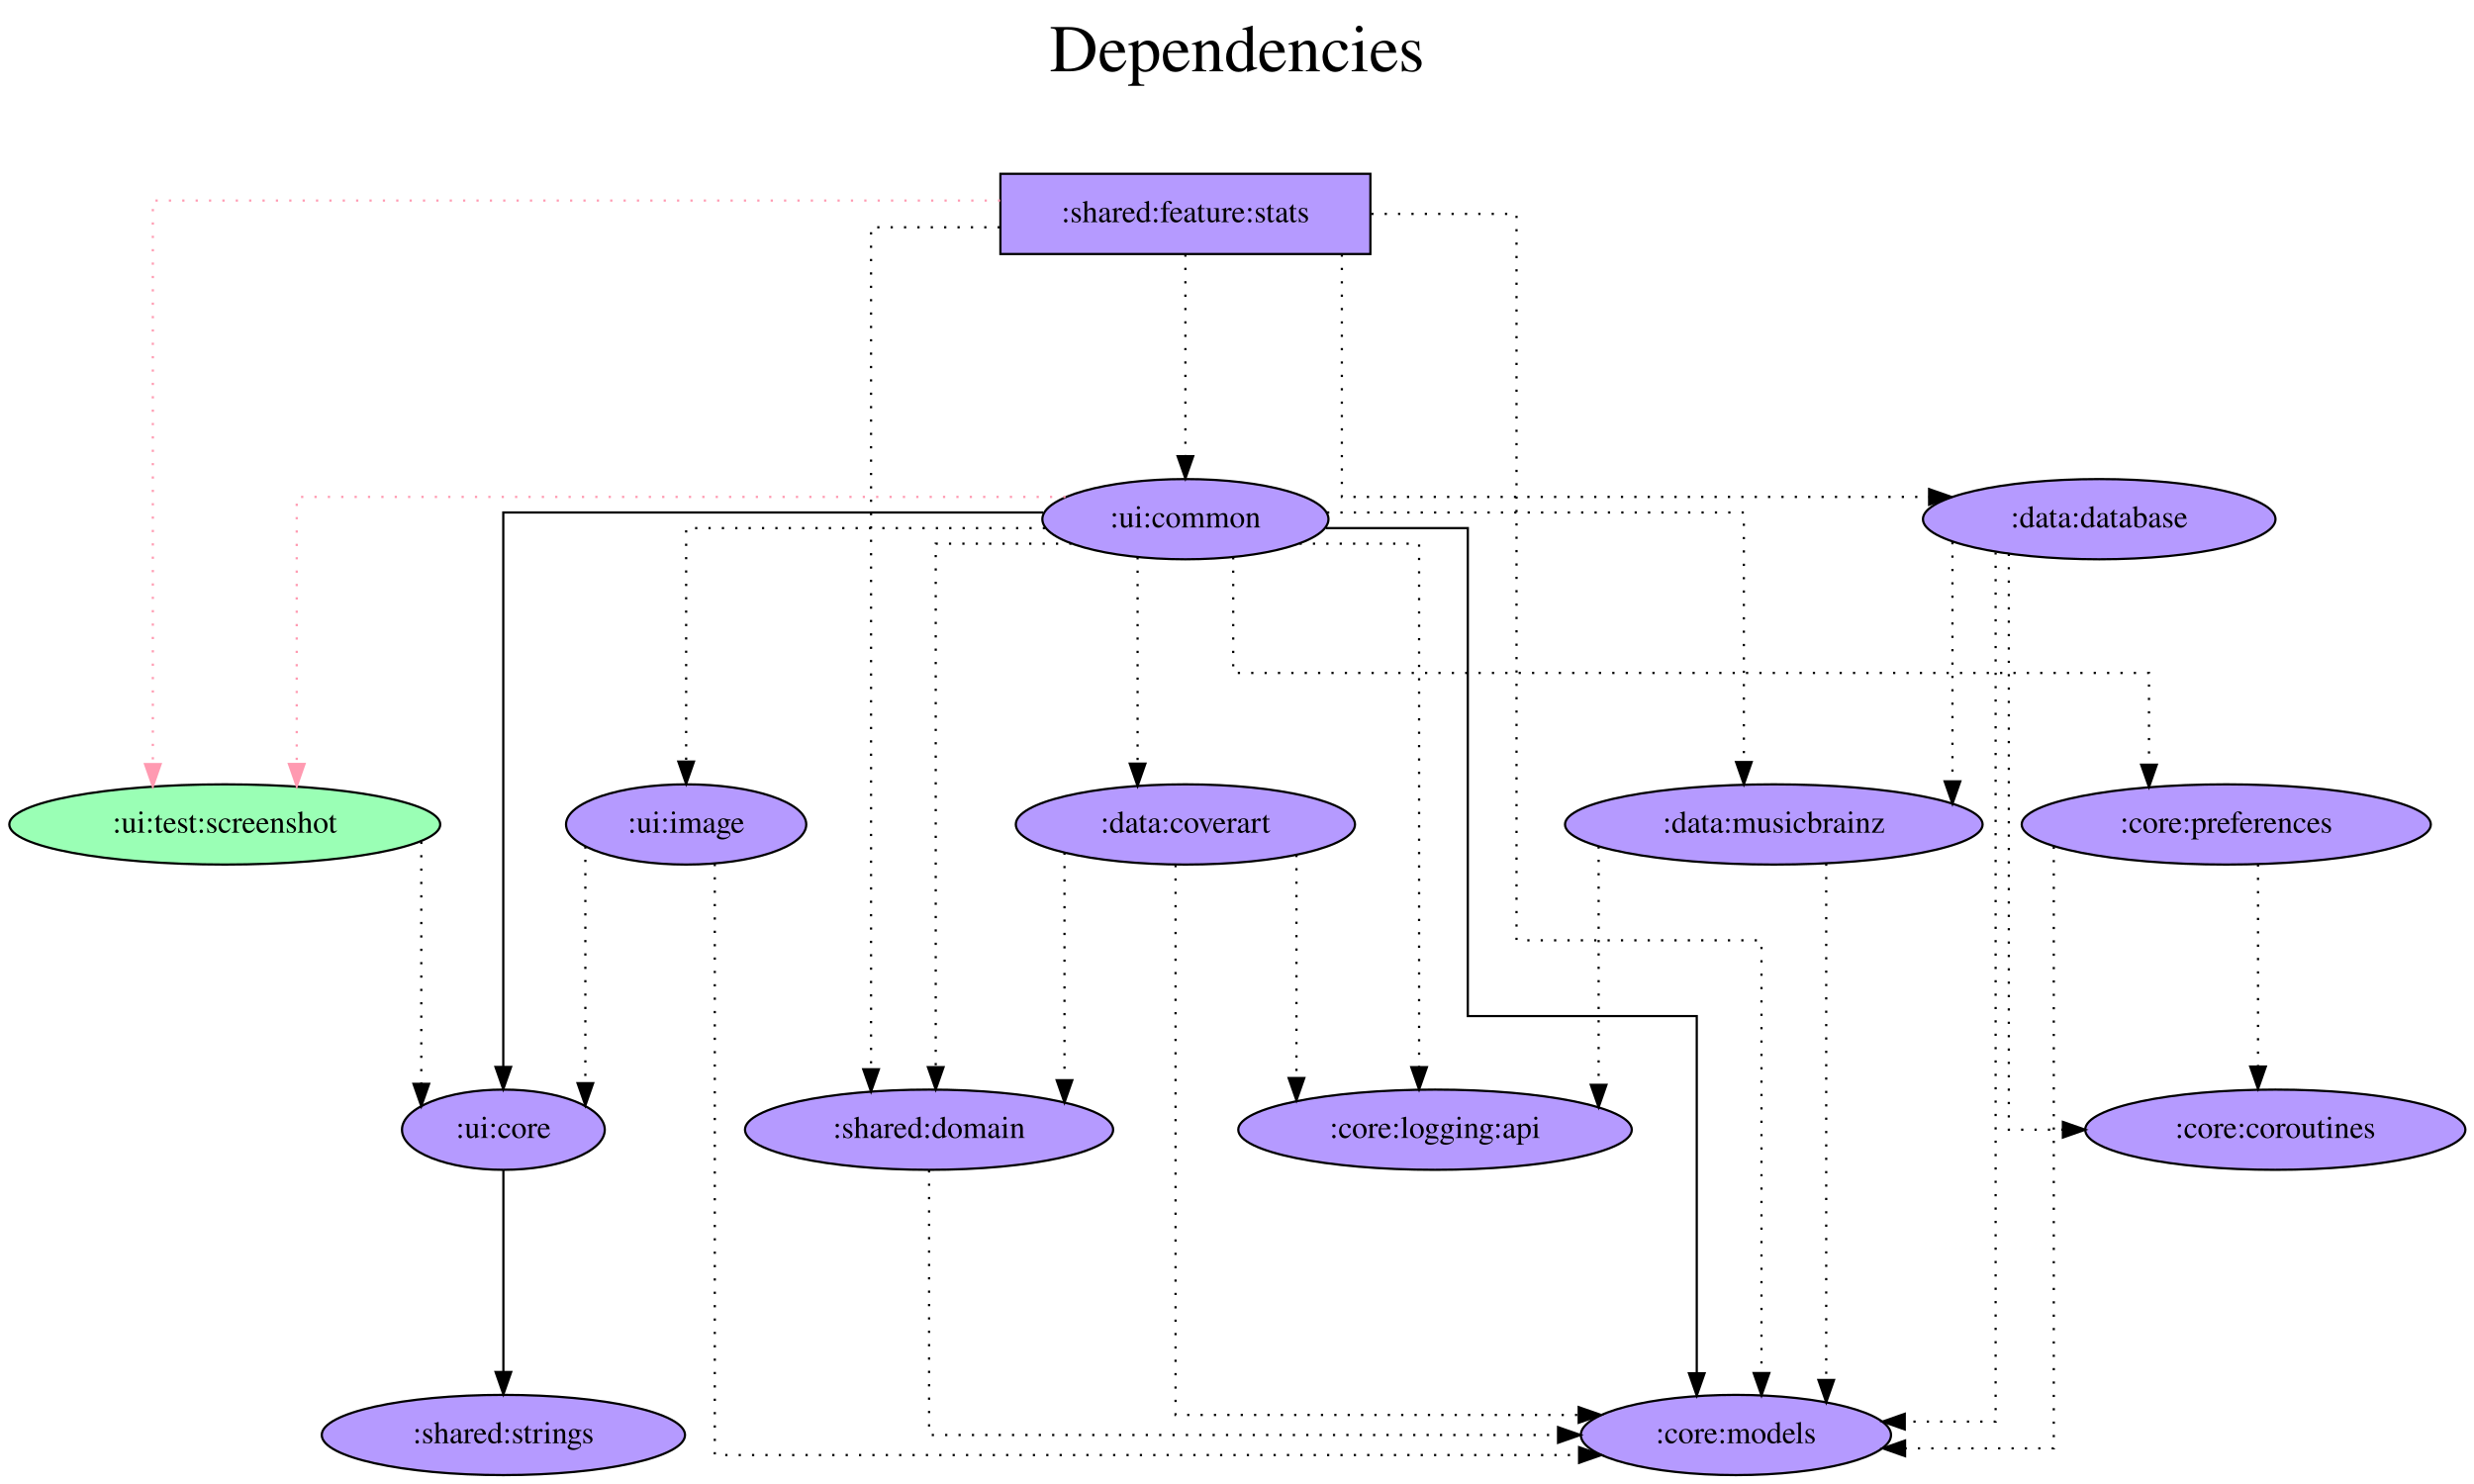
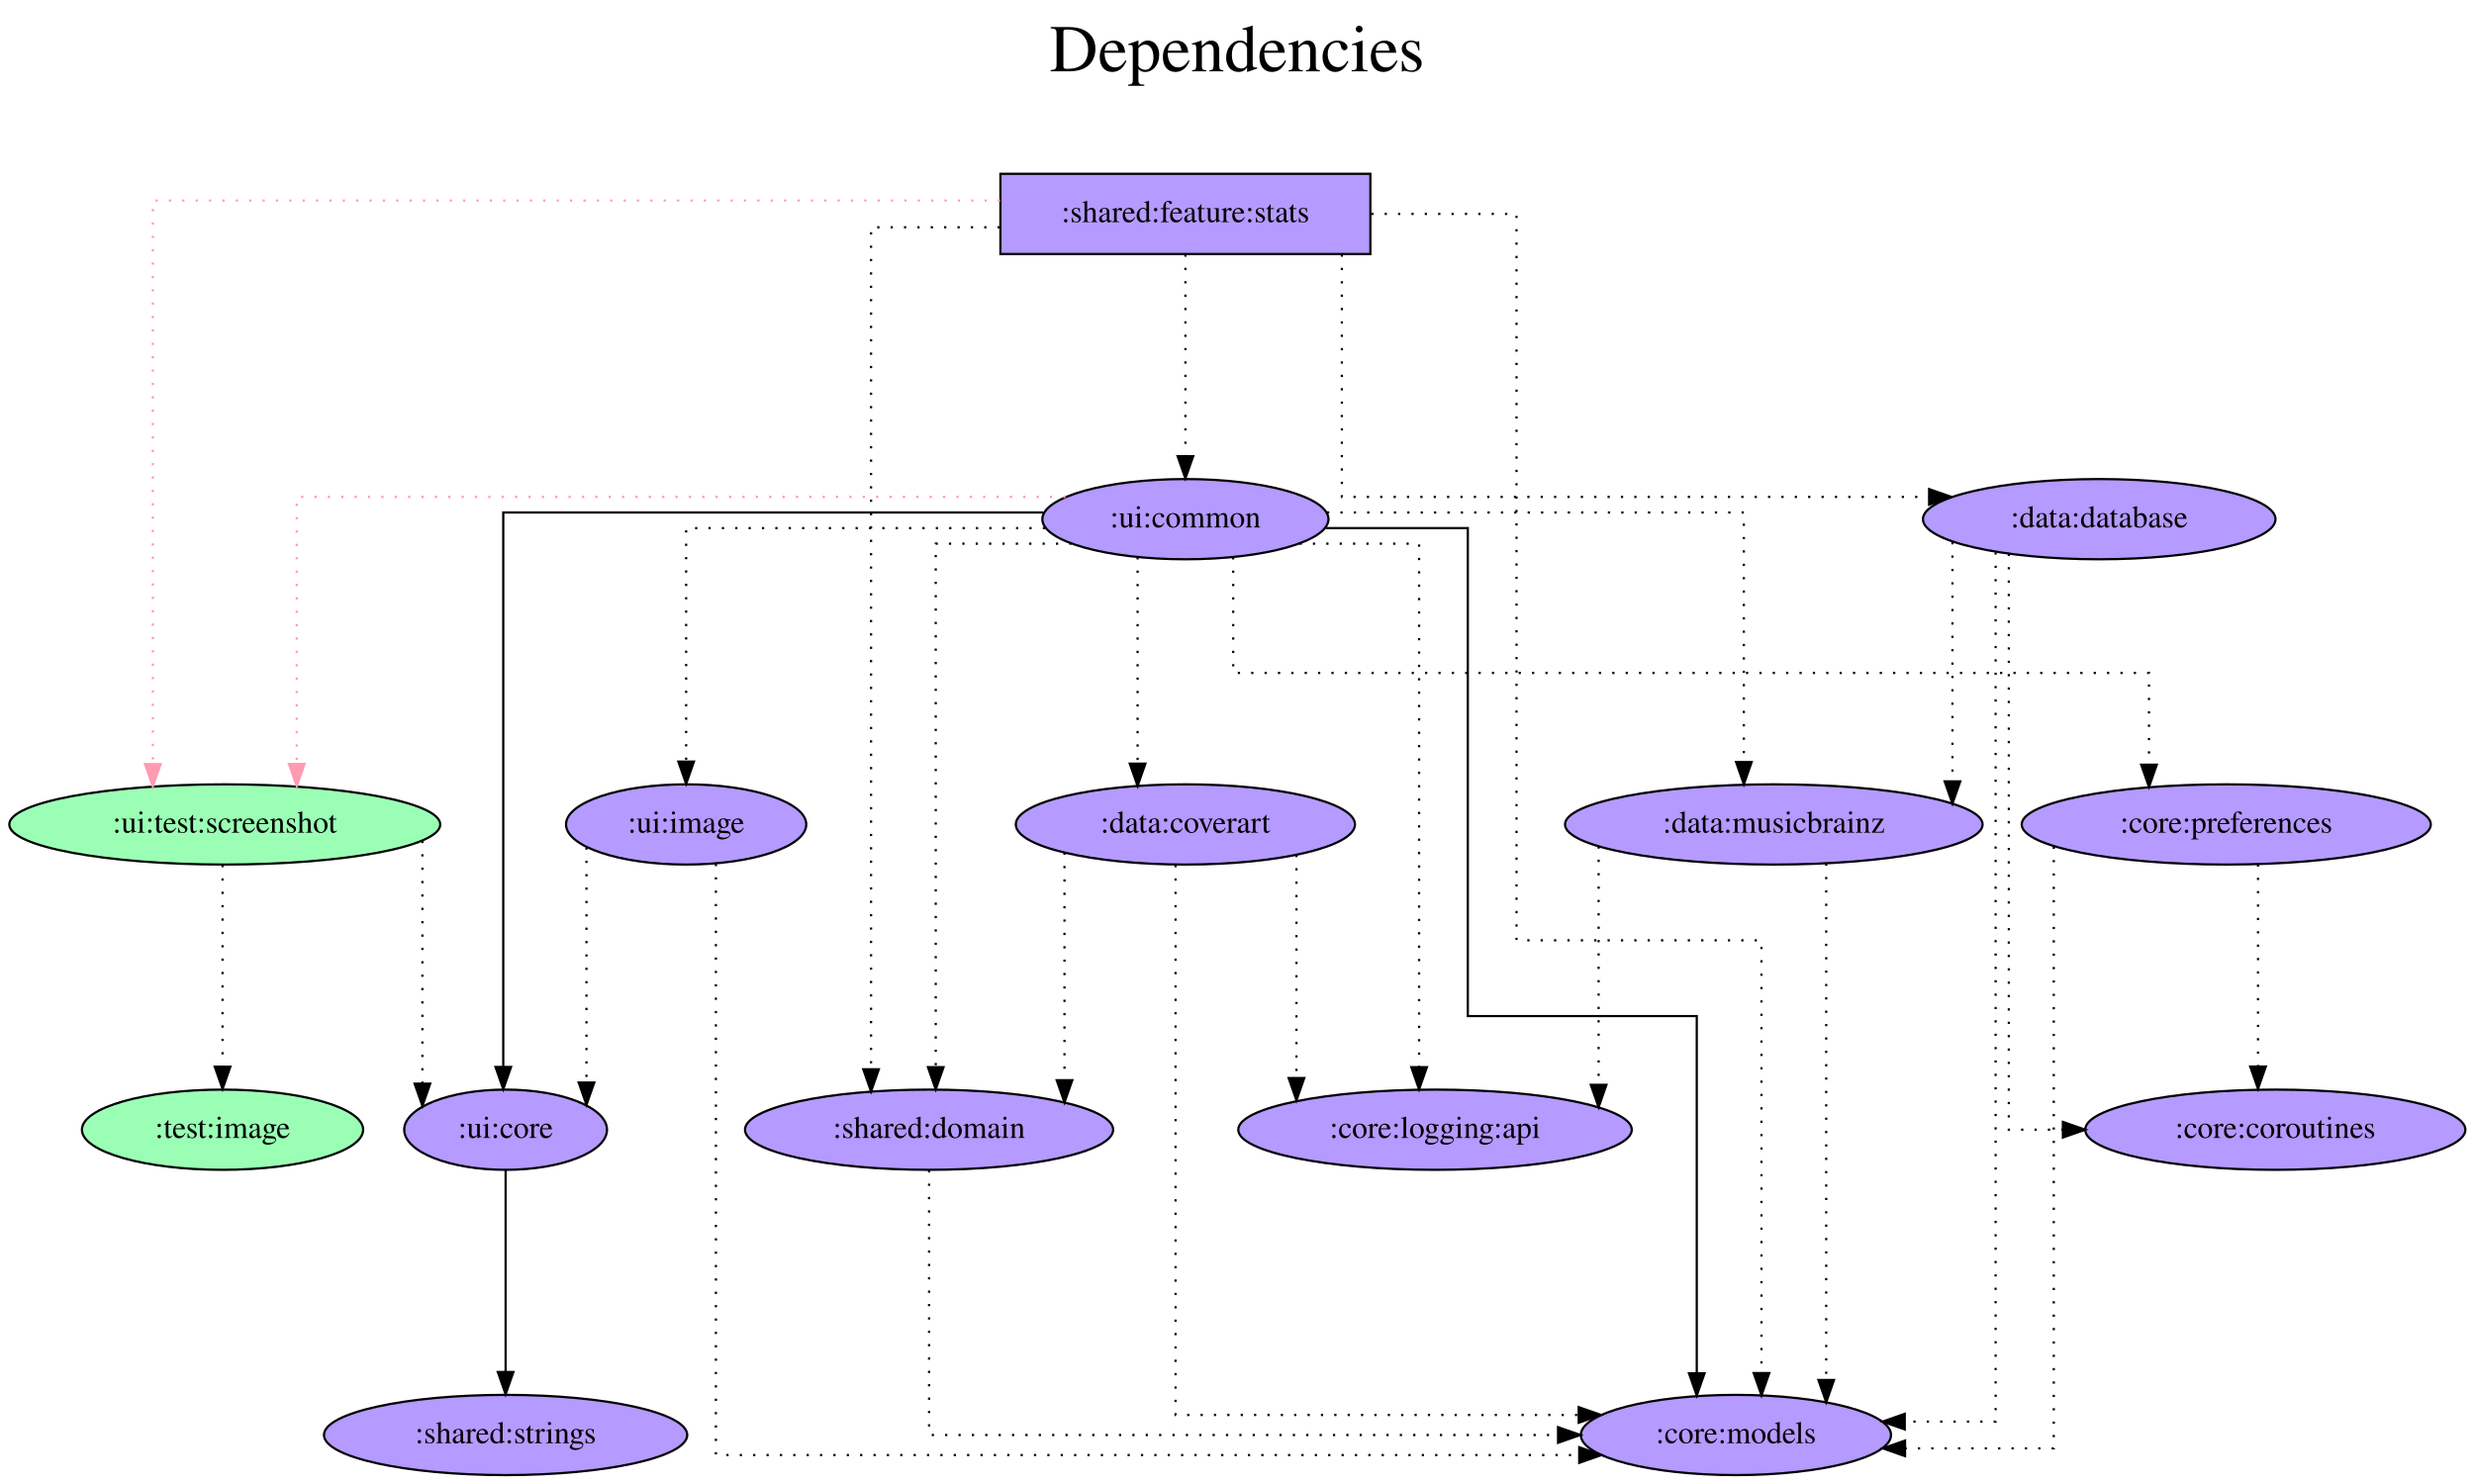
<svg xmlns="http://www.w3.org/2000/svg" width="1110pt" height="666pt" viewBox="0.00 0.00 1109.98 666.00">
  <g id="graph0" class="graph" transform="scale(1 1) rotate(0) translate(4 662)">
    <polygon fill="white" stroke="transparent" points="-4,4 -4,-662 1105.98,-662 1105.98,4 -4,4" />
    <text text-anchor="middle" x="550.99" y="-630" font-family="Times,serif" font-size="30.00">Dependencies</text>
    <text text-anchor="middle" x="550.99" y="-597" font-family="Times,serif" font-size="30.00"> </text>
    <g id="node1" class="node">
      <polygon fill="#b59aff" stroke="black" points="610.84,-584 444.84,-584 444.84,-548 610.84,-548 610.84,-584" />
      <text text-anchor="middle" x="527.84" y="-562.3" font-family="Times,serif" font-size="14.00">:shared:feature:stats</text>
    </g>
    <g id="node2" class="node">
      <ellipse fill="#9affb5" stroke="black" cx="96.84" cy="-292" rx="96.68" ry="18" />
      <text text-anchor="middle" x="96.84" y="-288.3" font-family="Times,serif" font-size="14.00">:ui:test:screenshot</text>
    </g>
    <g id="edge1" class="edge">
      <path fill="none" stroke="#ff9ab1" stroke-dasharray="1,5" d="M444.75,-572C311.43,-572 64.56,-572 64.56,-572 64.56,-572 64.56,-319.09 64.56,-319.09" />
      <polygon fill="#ff9ab1" stroke="#ff9ab1" points="68.06,-319.09 64.56,-309.09 61.06,-319.09 68.06,-319.09" />
    </g>
    <g id="node3" class="node">
      <ellipse fill="#b59aff" stroke="black" cx="774.84" cy="-18" rx="69.59" ry="18" />
      <text text-anchor="middle" x="774.84" y="-14.3" font-family="Times,serif" font-size="14.00">:core:models</text>
    </g>
    <g id="edge2" class="edge">
      <path fill="none" stroke="black" stroke-dasharray="1,5" d="M611.24,-566C645.1,-566 676.4,-566 676.4,-566 676.4,-566 676.4,-240 676.4,-240 676.4,-240 786.31,-240 786.31,-240 786.31,-240 786.31,-45.79 786.31,-45.79" />
      <polygon fill="black" stroke="black" points="789.81,-45.79 786.31,-35.79 782.81,-45.79 789.81,-45.79" />
    </g>
    <g id="node4" class="node">
      <ellipse fill="#b59aff" stroke="black" cx="527.84" cy="-429" rx="64.19" ry="18" />
      <text text-anchor="middle" x="527.84" y="-425.3" font-family="Times,serif" font-size="14.00">:ui:common</text>
    </g>
    <g id="edge3" class="edge">
      <path fill="none" stroke="black" stroke-dasharray="1,5" d="M527.84,-547.81C527.84,-547.81 527.84,-457.27 527.84,-457.27" />
      <polygon fill="black" stroke="black" points="531.34,-457.27 527.84,-447.27 524.34,-457.27 531.34,-457.27" />
    </g>
    <g id="node5" class="node">
      <ellipse fill="#b59aff" stroke="black" cx="412.84" cy="-155" rx="82.59" ry="18" />
      <text text-anchor="middle" x="412.84" y="-151.3" font-family="Times,serif" font-size="14.00">:shared:domain</text>
    </g>
    <g id="edge4" class="edge">
      <path fill="none" stroke="black" stroke-dasharray="1,5" d="M444.58,-560C414.04,-560 386.8,-560 386.8,-560 386.8,-560 386.8,-182.14 386.8,-182.14" />
      <polygon fill="black" stroke="black" points="390.3,-182.14 386.8,-172.14 383.3,-182.14 390.3,-182.14" />
    </g>
    <g id="node6" class="node">
      <ellipse fill="#b59aff" stroke="black" cx="937.84" cy="-429" rx="79.09" ry="18" />
      <text text-anchor="middle" x="937.84" y="-425.3" font-family="Times,serif" font-size="14.00">:data:database</text>
    </g>
    <g id="edge5" class="edge">
      <path fill="none" stroke="black" stroke-dasharray="1,5" d="M598.04,-547.8C598.04,-512.69 598.04,-439 598.04,-439 598.04,-439 861.52,-439 861.52,-439" />
      <polygon fill="black" stroke="black" points="861.52,-442.5 871.52,-439 861.52,-435.5 861.52,-442.5" />
    </g>
    <g id="node7" class="node">
-       <ellipse fill="#b59aff" stroke="black" cx="221.84" cy="-155" rx="45.49" ry="18" />
-       <text text-anchor="middle" x="221.84" y="-151.3" font-family="Times,serif" font-size="14.00">:ui:core</text>
+       <ellipse fill="#b59aff" stroke="black" cx="222.84" cy="-155" rx="45.49" ry="18" />
+       <text text-anchor="middle" x="222.84" y="-151.3" font-family="Times,serif" font-size="14.00">:ui:core</text>
    </g>
    <g id="edge6" class="edge">
-       <path fill="none" stroke="black" stroke-dasharray="1,5" d="M185.01,-284.24C185.01,-284.24 185.01,-175.58 185.01,-175.58" />
-       <polygon fill="black" stroke="black" points="188.51,-175.58 185.01,-165.58 181.51,-175.58 188.51,-175.58" />
+       <path fill="none" stroke="black" stroke-dasharray="1,5" d="M185.51,-284.63C185.51,-284.63 185.51,-175.67 185.51,-175.67" />
+       <polygon fill="black" stroke="black" points="189.01,-175.67 185.51,-165.67 182.01,-175.67 189.01,-175.67" />
+     </g>
+     <g id="node8" class="node">
+       <ellipse fill="#9affb5" stroke="black" cx="95.84" cy="-155" rx="63.09" ry="18" />
+       <text text-anchor="middle" x="95.84" y="-151.3" font-family="Times,serif" font-size="14.00">:test:image</text>
    </g>
    <g id="edge7" class="edge">
+       <path fill="none" stroke="black" stroke-dasharray="1,5" d="M95.84,-273.81C95.84,-273.81 95.84,-183.27 95.84,-183.27" />
+       <polygon fill="black" stroke="black" points="99.34,-183.27 95.84,-173.27 92.34,-183.27 99.34,-183.27" />
+     </g>
+     <g id="edge8" class="edge">
      <path fill="none" stroke="#ff9ab1" stroke-dasharray="1,5" d="M474.07,-439C365.23,-439 129.12,-439 129.12,-439 129.12,-439 129.12,-319.15 129.12,-319.15" />
      <polygon fill="#ff9ab1" stroke="#ff9ab1" points="132.62,-319.15 129.12,-309.15 125.62,-319.15 132.62,-319.15" />
    </g>
-     <g id="edge8" class="edge">
+     <g id="edge9" class="edge">
      <path fill="none" stroke="black" d="M590.82,-425C622.62,-425 654.55,-425 654.55,-425 654.55,-425 654.55,-206 654.55,-206 654.55,-206 757.27,-206 757.27,-206 757.27,-206 757.27,-45.69 757.27,-45.69" />
      <polygon fill="black" stroke="black" points="760.77,-45.69 757.27,-35.69 753.77,-45.69 760.77,-45.69" />
    </g>
-     <g id="edge14" class="edge">
+     <g id="edge15" class="edge">
      <path fill="none" stroke="black" stroke-dasharray="1,5" d="M476.75,-418C447.21,-418 415.82,-418 415.82,-418 415.82,-418 415.82,-183.08 415.82,-183.08" />
      <polygon fill="black" stroke="black" points="419.32,-183.08 415.82,-173.08 412.32,-183.08 419.32,-183.08" />
    </g>
-     <g id="edge9" class="edge">
+     <g id="edge10" class="edge">
      <path fill="none" stroke="black" d="M464.06,-432C374.36,-432 221.79,-432 221.79,-432 221.79,-432 221.79,-183.17 221.79,-183.17" />
      <polygon fill="black" stroke="black" points="225.29,-183.17 221.79,-173.17 218.29,-183.17 225.29,-183.17" />
    </g>
-     <g id="node8" class="node">
+     <g id="node9" class="node">
      <ellipse fill="#b59aff" stroke="black" cx="527.84" cy="-292" rx="76.09" ry="18" />
      <text text-anchor="middle" x="527.84" y="-288.3" font-family="Times,serif" font-size="14.00">:data:coverart</text>
    </g>
-     <g id="edge10" class="edge">
+     <g id="edge11" class="edge">
      <path fill="none" stroke="black" stroke-dasharray="1,5" d="M506.39,-411.93C506.39,-411.93 506.39,-319.29 506.39,-319.29" />
      <polygon fill="black" stroke="black" points="509.89,-319.29 506.39,-309.29 502.89,-319.29 509.89,-319.29" />
    </g>
-     <g id="node9" class="node">
+     <g id="node10" class="node">
      <ellipse fill="#b59aff" stroke="black" cx="791.84" cy="-292" rx="93.68" ry="18" />
      <text text-anchor="middle" x="791.84" y="-288.3" font-family="Times,serif" font-size="14.00">:data:musicbrainz</text>
    </g>
-     <g id="edge11" class="edge">
+     <g id="edge12" class="edge">
      <path fill="none" stroke="black" stroke-dasharray="1,5" d="M591.39,-432C665.62,-432 778.4,-432 778.4,-432 778.4,-432 778.4,-320.02 778.4,-320.02" />
      <polygon fill="black" stroke="black" points="781.9,-320.02 778.4,-310.02 774.9,-320.02 781.9,-320.02" />
    </g>
-     <g id="node10" class="node">
+     <g id="node11" class="node">
      <ellipse fill="#b59aff" stroke="black" cx="994.84" cy="-292" rx="91.78" ry="18" />
      <text text-anchor="middle" x="994.84" y="-288.3" font-family="Times,serif" font-size="14.00">:core:preferences</text>
    </g>
-     <g id="edge12" class="edge">
+     <g id="edge13" class="edge">
      <path fill="none" stroke="black" stroke-dasharray="1,5" d="M549.29,-411.94C549.29,-391.51 549.29,-360 549.29,-360 549.29,-360 960.17,-360 960.17,-360 960.17,-360 960.17,-318.81 960.17,-318.81" />
      <polygon fill="black" stroke="black" points="963.67,-318.81 960.17,-308.81 956.67,-318.81 963.67,-318.81" />
    </g>
-     <g id="node11" class="node">
+     <g id="node12" class="node">
      <ellipse fill="#b59aff" stroke="black" cx="639.84" cy="-155" rx="88.28" ry="18" />
      <text text-anchor="middle" x="639.84" y="-151.3" font-family="Times,serif" font-size="14.00">:core:logging:api</text>
    </g>
-     <g id="edge13" class="edge">
+     <g id="edge14" class="edge">
      <path fill="none" stroke="black" stroke-dasharray="1,5" d="M579.04,-418C605.65,-418 632.69,-418 632.69,-418 632.69,-418 632.69,-183.08 632.69,-183.08" />
      <polygon fill="black" stroke="black" points="636.19,-183.08 632.69,-173.08 629.19,-183.08 636.19,-183.08" />
    </g>
-     <g id="node12" class="node">
+     <g id="node13" class="node">
      <ellipse fill="#b59aff" stroke="black" cx="303.84" cy="-292" rx="53.89" ry="18" />
      <text text-anchor="middle" x="303.84" y="-288.3" font-family="Times,serif" font-size="14.00">:ui:image</text>
    </g>
-     <g id="edge15" class="edge">
+     <g id="edge16" class="edge">
      <path fill="none" stroke="black" stroke-dasharray="1,5" d="M464.85,-425C398.6,-425 303.84,-425 303.84,-425 303.84,-425 303.84,-320.21 303.84,-320.21" />
      <polygon fill="black" stroke="black" points="307.34,-320.21 303.84,-310.21 300.34,-320.21 307.34,-320.21" />
    </g>
-     <g id="edge16" class="edge">
+     <g id="edge17" class="edge">
      <path fill="none" stroke="black" stroke-dasharray="1,5" d="M412.84,-136.81C412.84,-99.54 412.84,-18 412.84,-18 412.84,-18 695.04,-18 695.04,-18" />
      <polygon fill="black" stroke="black" points="695.04,-21.5 705.04,-18 695.04,-14.5 695.04,-21.5" />
    </g>
-     <g id="edge18" class="edge">
+     <g id="edge19" class="edge">
      <path fill="none" stroke="black" stroke-dasharray="1,5" d="M891.36,-414.11C891.36,-341.04 891.36,-24 891.36,-24 891.36,-24 850.59,-24 850.59,-24" />
      <polygon fill="black" stroke="black" points="850.59,-20.5 840.59,-24 850.59,-27.5 850.59,-20.5" />
    </g>
-     <g id="edge19" class="edge">
+     <g id="edge20" class="edge">
      <path fill="none" stroke="black" stroke-dasharray="1,5" d="M871.99,-418.7C871.99,-418.7 871.99,-311.32 871.99,-311.32" />
      <polygon fill="black" stroke="black" points="875.49,-311.32 871.99,-301.32 868.49,-311.32 875.49,-311.32" />
    </g>
-     <g id="node13" class="node">
+     <g id="node14" class="node">
      <ellipse fill="#b59aff" stroke="black" cx="1016.84" cy="-155" rx="85.29" ry="18" />
      <text text-anchor="middle" x="1016.84" y="-151.3" font-family="Times,serif" font-size="14.00">:core:coroutines</text>
    </g>
-     <g id="edge17" class="edge">
+     <g id="edge18" class="edge">
      <path fill="none" stroke="black" stroke-dasharray="1,5" d="M897.28,-413.48C897.28,-355.52 897.28,-155 897.28,-155 897.28,-155 921.54,-155 921.54,-155" />
      <polygon fill="black" stroke="black" points="921.54,-158.5 931.54,-155 921.54,-151.5 921.54,-158.5" />
    </g>
-     <g id="node14" class="node">
-       <ellipse fill="#b59aff" stroke="black" cx="221.84" cy="-18" rx="81.49" ry="18" />
-       <text text-anchor="middle" x="221.84" y="-14.3" font-family="Times,serif" font-size="14.00">:shared:strings</text>
+     <g id="node15" class="node">
+       <ellipse fill="#b59aff" stroke="black" cx="222.84" cy="-18" rx="81.49" ry="18" />
+       <text text-anchor="middle" x="222.84" y="-14.3" font-family="Times,serif" font-size="14.00">:shared:strings</text>
    </g>
-     <g id="edge20" class="edge">
-       <path fill="none" stroke="black" d="M221.84,-136.81C221.84,-136.81 221.84,-46.27 221.84,-46.27" />
-       <polygon fill="black" stroke="black" points="225.34,-46.27 221.84,-36.27 218.34,-46.27 225.34,-46.27" />
+     <g id="edge21" class="edge">
+       <path fill="none" stroke="black" d="M222.84,-136.81C222.84,-136.81 222.84,-46.27 222.84,-46.27" />
+       <polygon fill="black" stroke="black" points="226.34,-46.27 222.84,-36.27 219.34,-46.27 226.34,-46.27" />
    </g>
-     <g id="edge22" class="edge">
+     <g id="edge23" class="edge">
      <path fill="none" stroke="black" stroke-dasharray="1,5" d="M523.42,-273.79C523.42,-213.91 523.42,-27 523.42,-27 523.42,-27 704.3,-27 704.3,-27" />
      <polygon fill="black" stroke="black" points="704.3,-30.5 714.3,-27 704.3,-23.5 704.3,-30.5" />
    </g>
-     <g id="edge23" class="edge">
+     <g id="edge24" class="edge">
      <path fill="none" stroke="black" stroke-dasharray="1,5" d="M473.59,-279.36C473.59,-279.36 473.59,-177.22 473.59,-177.22" />
      <polygon fill="black" stroke="black" points="477.09,-177.22 473.59,-167.22 470.09,-177.22 477.09,-177.22" />
    </g>
-     <g id="edge21" class="edge">
+     <g id="edge22" class="edge">
      <path fill="none" stroke="black" stroke-dasharray="1,5" d="M577.67,-278.36C577.67,-278.36 577.67,-178.18 577.67,-178.18" />
      <polygon fill="black" stroke="black" points="581.17,-178.18 577.67,-168.18 574.17,-178.18 581.17,-178.18" />
    </g>
-     <g id="edge25" class="edge">
+     <g id="edge26" class="edge">
      <path fill="none" stroke="black" stroke-dasharray="1,5" d="M815.35,-274.44C815.35,-274.44 815.35,-42.69 815.35,-42.69" />
      <polygon fill="black" stroke="black" points="818.85,-42.69 815.35,-32.69 811.85,-42.69 818.85,-42.69" />
    </g>
-     <g id="edge24" class="edge">
+     <g id="edge25" class="edge">
      <path fill="none" stroke="black" stroke-dasharray="1,5" d="M713.24,-282.15C713.24,-282.15 713.24,-175.13 713.24,-175.13" />
      <polygon fill="black" stroke="black" points="716.74,-175.13 713.24,-165.13 709.74,-175.13 716.74,-175.13" />
    </g>
-     <g id="edge27" class="edge">
+     <g id="edge28" class="edge">
      <path fill="none" stroke="black" stroke-dasharray="1,5" d="M917.45,-282.03C917.45,-232.16 917.45,-12 917.45,-12 917.45,-12 850.72,-12 850.72,-12" />
      <polygon fill="black" stroke="black" points="850.72,-8.5 840.72,-12 850.72,-15.5 850.72,-8.5" />
    </g>
-     <g id="edge26" class="edge">
+     <g id="edge27" class="edge">
      <path fill="none" stroke="black" stroke-dasharray="1,5" d="M1009.09,-274.09C1009.09,-274.09 1009.09,-183.35 1009.09,-183.35" />
      <polygon fill="black" stroke="black" points="1012.59,-183.35 1009.09,-173.35 1005.59,-183.35 1012.59,-183.35" />
    </g>
-     <g id="edge28" class="edge">
-       <path fill="none" stroke="black" stroke-dasharray="1,5" d="M316.69,-274.3C316.69,-212.34 316.69,-9 316.69,-9 316.69,-9 704.48,-9 704.48,-9" />
-       <polygon fill="black" stroke="black" points="704.48,-12.5 714.48,-9 704.48,-5.5 704.48,-12.5" />
+     <g id="edge29" class="edge">
+       <path fill="none" stroke="black" stroke-dasharray="1,5" d="M317.19,-274.3C317.19,-212.34 317.19,-9 317.19,-9 317.19,-9 704.54,-9 704.54,-9" />
+       <polygon fill="black" stroke="black" points="704.54,-12.5 714.54,-9 704.54,-5.5 704.54,-12.5" />
    </g>
-     <g id="edge29" class="edge">
-       <path fill="none" stroke="black" stroke-dasharray="1,5" d="M258.62,-282.15C258.62,-282.15 258.62,-175.89 258.62,-175.89" />
-       <polygon fill="black" stroke="black" points="262.12,-175.89 258.62,-165.89 255.12,-175.89 262.12,-175.89" />
+     <g id="edge30" class="edge">
+       <path fill="none" stroke="black" stroke-dasharray="1,5" d="M259.12,-281.7C259.12,-281.7 259.12,-176.18 259.12,-176.18" />
+       <polygon fill="black" stroke="black" points="262.62,-176.18 259.12,-166.18 255.62,-176.18 262.62,-176.18" />
    </g>
  </g>
</svg>
